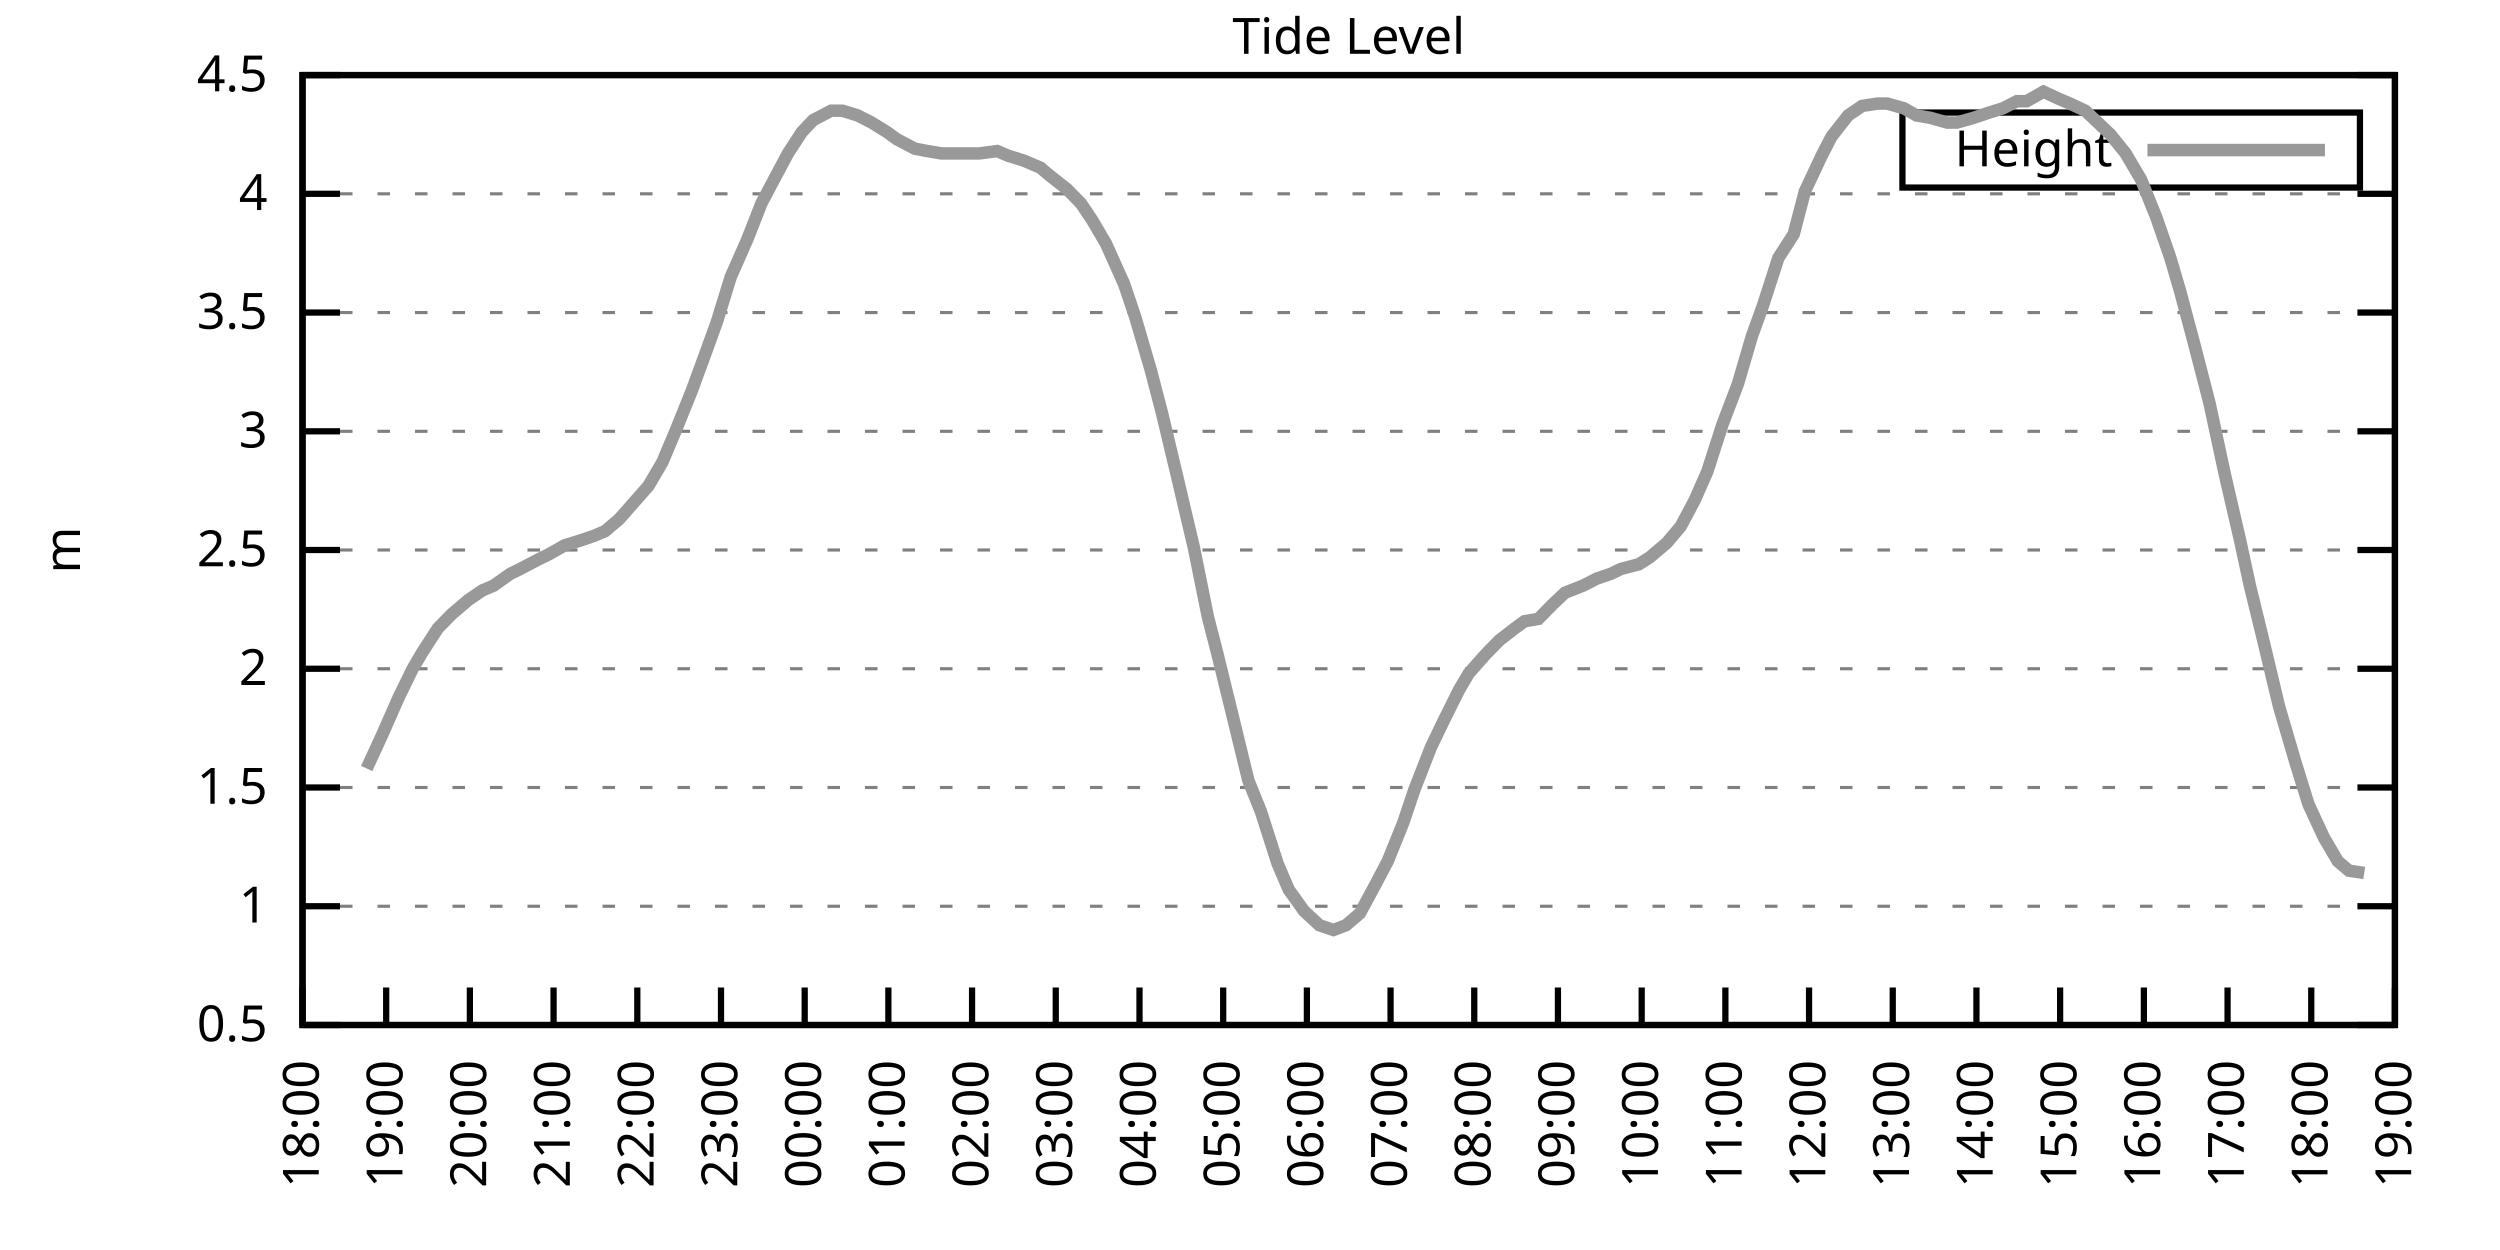
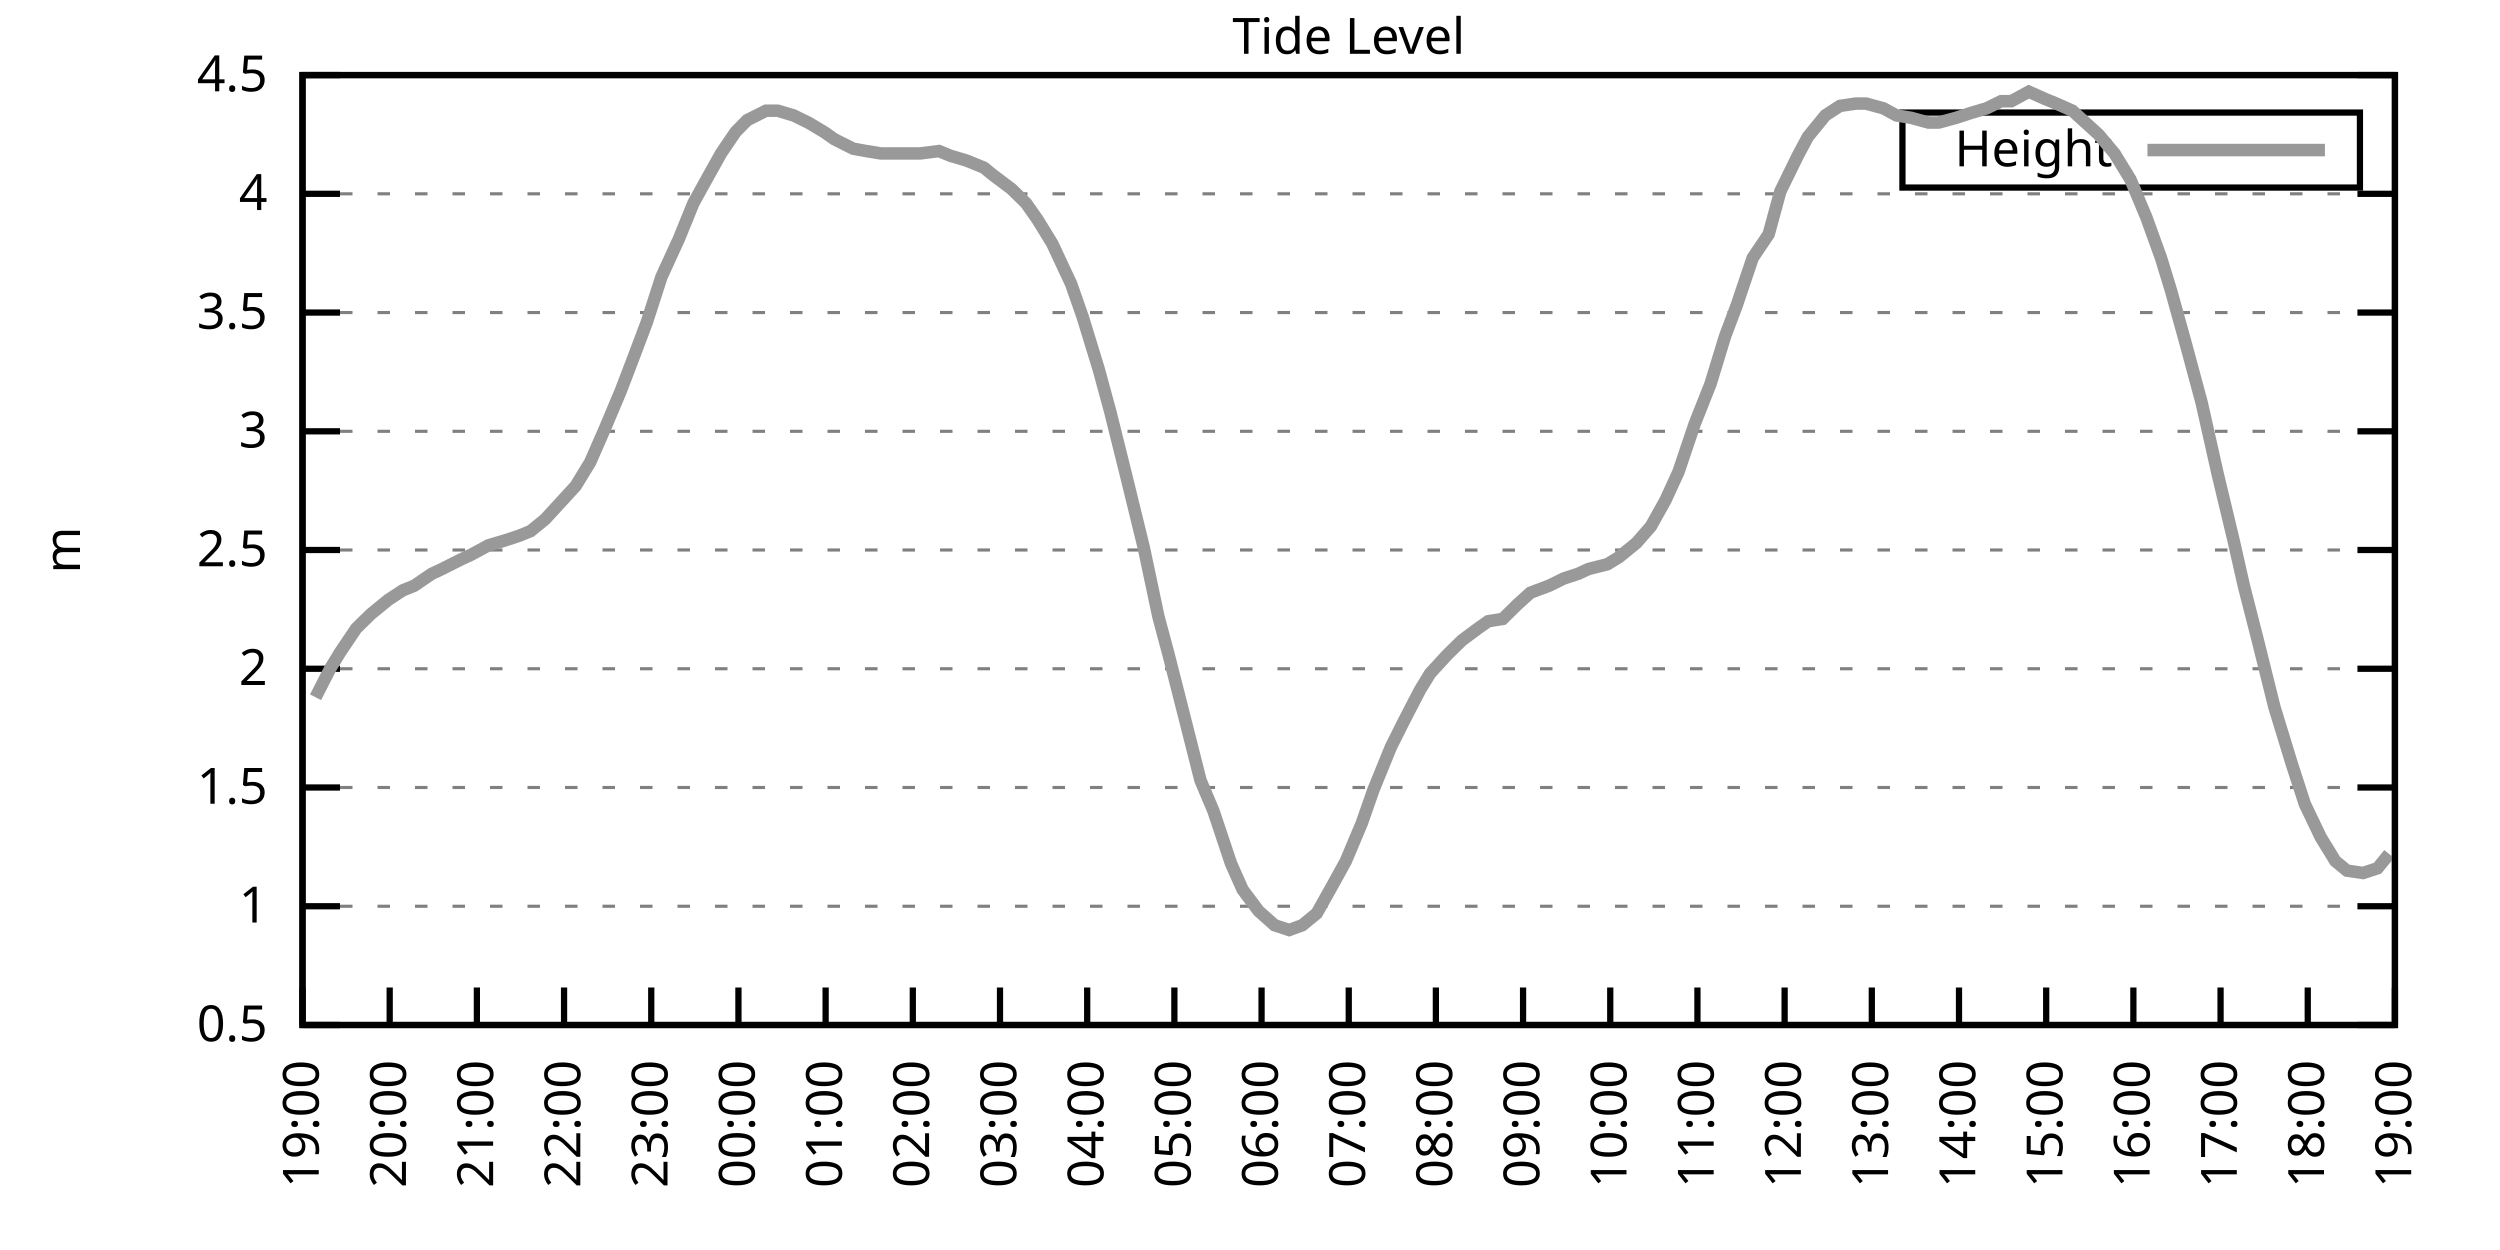
<svg xmlns="http://www.w3.org/2000/svg" xmlns:xlink="http://www.w3.org/1999/xlink" width="400" height="200" viewBox="0 0 400 200">
  <g id="gnuplot_canvas">
    <rect x="0" y="0" width="400" height="200" fill="none" />
    <defs>
      <circle id="gpDot" r="0.5" stroke-width="0.5" stroke="currentColor" />
      <path id="gpPt0" stroke-width="0.333" stroke="currentColor" d="M-1,0 h2 M0,-1 v2" />
      <path id="gpPt1" stroke-width="0.333" stroke="currentColor" d="M-1,-1 L1,1 M1,-1 L-1,1" />
      <path id="gpPt2" stroke-width="0.333" stroke="currentColor" d="M-1,0 L1,0 M0,-1 L0,1 M-1,-1 L1,1 M-1,1 L1,-1" />
      <rect id="gpPt3" stroke-width="0.333" stroke="currentColor" x="-1" y="-1" width="2" height="2" />
      <rect id="gpPt4" stroke-width="0.333" stroke="currentColor" fill="currentColor" x="-1" y="-1" width="2" height="2" />
      <circle id="gpPt5" stroke-width="0.333" stroke="currentColor" cx="0" cy="0" r="1" />
      <use xlink:href="#gpPt5" id="gpPt6" fill="currentColor" stroke="none" />
      <path id="gpPt7" stroke-width="0.333" stroke="currentColor" d="M0,-1.33 L-1.33,0.67 L1.33,0.67 z" />
      <use xlink:href="#gpPt7" id="gpPt8" fill="currentColor" stroke="none" />
      <use xlink:href="#gpPt7" id="gpPt9" stroke="currentColor" transform="rotate(180)" />
      <use xlink:href="#gpPt9" id="gpPt10" fill="currentColor" stroke="none" />
      <use xlink:href="#gpPt3" id="gpPt11" stroke="currentColor" transform="rotate(45)" />
      <use xlink:href="#gpPt11" id="gpPt12" fill="currentColor" stroke="none" />
      <path id="gpPt13" stroke-width="0.333" stroke="currentColor" d="M0,1.330 L1.265,0.411 L0.782,-1.067 L-0.782,-1.076 L-1.265,0.411 z" />
      <use xlink:href="#gpPt13" id="gpPt14" fill="currentColor" stroke="none" />
      <filter id="textbox" filterUnits="objectBoundingBox" x="0" y="0" height="1" width="1">
        <feFlood flood-color="white" flood-opacity="1" result="bgnd" />
        <feComposite in="SourceGraphic" in2="bgnd" operator="atop" />
      </filter>
      <filter id="greybox" filterUnits="objectBoundingBox" x="0" y="0" height="1" width="1">
        <feFlood flood-color="lightgrey" flood-opacity="1" result="grey" />
        <feComposite in="SourceGraphic" in2="grey" operator="atop" />
      </filter>
    </defs>
    <g fill="none" color="white" stroke="currentColor" stroke-width="1.00" stroke-linecap="butt" stroke-linejoin="miter">
</g>
    <g fill="none" color="black" stroke="currentColor" stroke-width="1.00" stroke-linecap="butt" stroke-linejoin="miter">
      <g stroke="none" shape-rendering="crispEdges">
        <polygon fill="rgb(255, 255, 255)" points="48.40,164.00 383.18,164.00 383.18,12.02 48.40,12.02 " />
      </g>
    </g>
    <g fill="none" color="black" stroke="currentColor" stroke-width="1.00" stroke-linecap="butt" stroke-linejoin="miter">
</g>
    <g fill="none" color="black" stroke="black" stroke-width="0.50" stroke-linecap="butt" stroke-linejoin="miter">
</g>
    <g fill="none" color="gray" stroke="currentColor" stroke-width="0.50" stroke-linecap="butt" stroke-linejoin="miter">
      <path stroke="gray" stroke-dasharray="2,4" class="gridline" d="M48.40,164.00 L383.19,164.00  " />
    </g>
    <g fill="none" color="gray" stroke="gray" stroke-width="1.00" stroke-linecap="butt" stroke-linejoin="miter">
</g>
    <g fill="none" color="black" stroke="currentColor" stroke-width="1.00" stroke-linecap="butt" stroke-linejoin="miter">
      <path stroke="black" d="M48.40,164.00 L54.40,164.00 M383.19,164.00 L377.19,164.00  " />
      <g transform="translate(42.80,166.60)" stroke="none" fill="black" font-family="Sans" font-size="8.00" text-anchor="end">
        <text>
          <tspan font-family="Sans"> 0.5</tspan>
        </text>
      </g>
    </g>
    <g fill="none" color="black" stroke="currentColor" stroke-width="1.00" stroke-linecap="butt" stroke-linejoin="miter">
</g>
    <g fill="none" color="black" stroke="black" stroke-width="0.50" stroke-linecap="butt" stroke-linejoin="miter">
</g>
    <g fill="none" color="gray" stroke="currentColor" stroke-width="0.50" stroke-linecap="butt" stroke-linejoin="miter">
      <path stroke="gray" stroke-dasharray="2,4" class="gridline" d="M48.40,145.00 L383.19,145.00  " />
    </g>
    <g fill="none" color="gray" stroke="gray" stroke-width="1.00" stroke-linecap="butt" stroke-linejoin="miter">
</g>
    <g fill="none" color="black" stroke="currentColor" stroke-width="1.00" stroke-linecap="butt" stroke-linejoin="miter">
      <path stroke="black" d="M48.40,145.00 L54.40,145.00 M383.19,145.00 L377.19,145.00  " />
      <g transform="translate(42.80,147.60)" stroke="none" fill="black" font-family="Sans" font-size="8.00" text-anchor="end">
        <text>
          <tspan font-family="Sans"> 1</tspan>
        </text>
      </g>
    </g>
    <g fill="none" color="black" stroke="currentColor" stroke-width="1.00" stroke-linecap="butt" stroke-linejoin="miter">
</g>
    <g fill="none" color="black" stroke="black" stroke-width="0.50" stroke-linecap="butt" stroke-linejoin="miter">
</g>
    <g fill="none" color="gray" stroke="currentColor" stroke-width="0.50" stroke-linecap="butt" stroke-linejoin="miter">
      <path stroke="gray" stroke-dasharray="2,4" class="gridline" d="M48.40,126.00 L383.19,126.00  " />
    </g>
    <g fill="none" color="gray" stroke="gray" stroke-width="1.00" stroke-linecap="butt" stroke-linejoin="miter">
</g>
    <g fill="none" color="black" stroke="currentColor" stroke-width="1.00" stroke-linecap="butt" stroke-linejoin="miter">
      <path stroke="black" d="M48.40,126.00 L54.40,126.00 M383.19,126.00 L377.19,126.00  " />
      <g transform="translate(42.80,128.60)" stroke="none" fill="black" font-family="Sans" font-size="8.00" text-anchor="end">
        <text>
          <tspan font-family="Sans"> 1.5</tspan>
        </text>
      </g>
    </g>
    <g fill="none" color="black" stroke="currentColor" stroke-width="1.00" stroke-linecap="butt" stroke-linejoin="miter">
</g>
    <g fill="none" color="black" stroke="black" stroke-width="0.50" stroke-linecap="butt" stroke-linejoin="miter">
</g>
    <g fill="none" color="gray" stroke="currentColor" stroke-width="0.50" stroke-linecap="butt" stroke-linejoin="miter">
      <path stroke="gray" stroke-dasharray="2,4" class="gridline" d="M48.40,107.00 L383.19,107.00  " />
    </g>
    <g fill="none" color="gray" stroke="gray" stroke-width="1.00" stroke-linecap="butt" stroke-linejoin="miter">
</g>
    <g fill="none" color="black" stroke="currentColor" stroke-width="1.00" stroke-linecap="butt" stroke-linejoin="miter">
      <path stroke="black" d="M48.40,107.00 L54.40,107.00 M383.19,107.00 L377.19,107.00  " />
      <g transform="translate(42.80,109.60)" stroke="none" fill="black" font-family="Sans" font-size="8.00" text-anchor="end">
        <text>
          <tspan font-family="Sans"> 2</tspan>
        </text>
      </g>
    </g>
    <g fill="none" color="black" stroke="currentColor" stroke-width="1.00" stroke-linecap="butt" stroke-linejoin="miter">
</g>
    <g fill="none" color="black" stroke="black" stroke-width="0.50" stroke-linecap="butt" stroke-linejoin="miter">
</g>
    <g fill="none" color="gray" stroke="currentColor" stroke-width="0.50" stroke-linecap="butt" stroke-linejoin="miter">
      <path stroke="gray" stroke-dasharray="2,4" class="gridline" d="M48.40,88.00 L383.19,88.00  " />
    </g>
    <g fill="none" color="gray" stroke="gray" stroke-width="1.00" stroke-linecap="butt" stroke-linejoin="miter">
</g>
    <g fill="none" color="black" stroke="currentColor" stroke-width="1.00" stroke-linecap="butt" stroke-linejoin="miter">
      <path stroke="black" d="M48.40,88.00 L54.40,88.00 M383.19,88.00 L377.19,88.00  " />
      <g transform="translate(42.80,90.60)" stroke="none" fill="black" font-family="Sans" font-size="8.00" text-anchor="end">
        <text>
          <tspan font-family="Sans"> 2.5</tspan>
        </text>
      </g>
    </g>
    <g fill="none" color="black" stroke="currentColor" stroke-width="1.00" stroke-linecap="butt" stroke-linejoin="miter">
</g>
    <g fill="none" color="black" stroke="black" stroke-width="0.50" stroke-linecap="butt" stroke-linejoin="miter">
</g>
    <g fill="none" color="gray" stroke="currentColor" stroke-width="0.50" stroke-linecap="butt" stroke-linejoin="miter">
      <path stroke="gray" stroke-dasharray="2,4" class="gridline" d="M48.40,69.01 L383.19,69.01  " />
    </g>
    <g fill="none" color="gray" stroke="gray" stroke-width="1.00" stroke-linecap="butt" stroke-linejoin="miter">
</g>
    <g fill="none" color="black" stroke="currentColor" stroke-width="1.00" stroke-linecap="butt" stroke-linejoin="miter">
      <path stroke="black" d="M48.40,69.01 L54.40,69.01 M383.19,69.01 L377.19,69.01  " />
      <g transform="translate(42.80,71.61)" stroke="none" fill="black" font-family="Sans" font-size="8.00" text-anchor="end">
        <text>
          <tspan font-family="Sans"> 3</tspan>
        </text>
      </g>
    </g>
    <g fill="none" color="black" stroke="currentColor" stroke-width="1.00" stroke-linecap="butt" stroke-linejoin="miter">
</g>
    <g fill="none" color="black" stroke="black" stroke-width="0.50" stroke-linecap="butt" stroke-linejoin="miter">
</g>
    <g fill="none" color="gray" stroke="currentColor" stroke-width="0.50" stroke-linecap="butt" stroke-linejoin="miter">
      <path stroke="gray" stroke-dasharray="2,4" class="gridline" d="M48.40,50.01 L383.19,50.01  " />
    </g>
    <g fill="none" color="gray" stroke="gray" stroke-width="1.00" stroke-linecap="butt" stroke-linejoin="miter">
</g>
    <g fill="none" color="black" stroke="currentColor" stroke-width="1.00" stroke-linecap="butt" stroke-linejoin="miter">
      <path stroke="black" d="M48.40,50.01 L54.40,50.01 M383.19,50.01 L377.19,50.01  " />
      <g transform="translate(42.80,52.61)" stroke="none" fill="black" font-family="Sans" font-size="8.00" text-anchor="end">
        <text>
          <tspan font-family="Sans"> 3.5</tspan>
        </text>
      </g>
    </g>
    <g fill="none" color="black" stroke="currentColor" stroke-width="1.00" stroke-linecap="butt" stroke-linejoin="miter">
</g>
    <g fill="none" color="black" stroke="black" stroke-width="0.50" stroke-linecap="butt" stroke-linejoin="miter">
</g>
    <g fill="none" color="gray" stroke="currentColor" stroke-width="0.50" stroke-linecap="butt" stroke-linejoin="miter">
      <path stroke="gray" stroke-dasharray="2,4" class="gridline" d="M48.40,31.01 L383.19,31.01  " />
    </g>
    <g fill="none" color="gray" stroke="gray" stroke-width="1.00" stroke-linecap="butt" stroke-linejoin="miter">
</g>
    <g fill="none" color="black" stroke="currentColor" stroke-width="1.00" stroke-linecap="butt" stroke-linejoin="miter">
      <path stroke="black" d="M48.40,31.01 L54.40,31.01 M383.19,31.01 L377.19,31.01  " />
      <g transform="translate(42.80,33.61)" stroke="none" fill="black" font-family="Sans" font-size="8.00" text-anchor="end">
        <text>
          <tspan font-family="Sans"> 4</tspan>
        </text>
      </g>
    </g>
    <g fill="none" color="black" stroke="currentColor" stroke-width="1.00" stroke-linecap="butt" stroke-linejoin="miter">
</g>
    <g fill="none" color="black" stroke="black" stroke-width="0.50" stroke-linecap="butt" stroke-linejoin="miter">
</g>
    <g fill="none" color="gray" stroke="currentColor" stroke-width="0.50" stroke-linecap="butt" stroke-linejoin="miter">
      <path stroke="gray" stroke-dasharray="2,4" class="gridline" d="M48.40,12.01 L383.19,12.01  " />
    </g>
    <g fill="none" color="gray" stroke="gray" stroke-width="1.00" stroke-linecap="butt" stroke-linejoin="miter">
</g>
    <g fill="none" color="black" stroke="currentColor" stroke-width="1.00" stroke-linecap="butt" stroke-linejoin="miter">
      <path stroke="black" d="M48.40,12.01 L54.40,12.01 M383.19,12.01 L377.19,12.01  " />
      <g transform="translate(42.80,14.61)" stroke="none" fill="black" font-family="Sans" font-size="8.00" text-anchor="end">
        <text>
          <tspan font-family="Sans"> 4.5</tspan>
        </text>
      </g>
    </g>
    <g fill="none" color="black" stroke="currentColor" stroke-width="1.00" stroke-linecap="butt" stroke-linejoin="miter">
      <path stroke="black" d="M48.40,164.00 L48.40,158.00  " />
      <g transform="translate(51.00,169.60) rotate(270.00)" stroke="none" fill="black" font-family="Sans" font-size="8.00" text-anchor="end">
        <text>
-           <tspan font-family="Sans">18:00</tspan>
-         </text>
-       </g>
-     </g>
-     <g fill="none" color="black" stroke="currentColor" stroke-width="1.00" stroke-linecap="butt" stroke-linejoin="miter">
-       <path stroke="black" d="M61.79,164.00 L61.79,158.00  " />
-       <g transform="translate(64.39,169.60) rotate(270.00)" stroke="none" fill="black" font-family="Sans" font-size="8.00" text-anchor="end">
-         <text>
          <tspan font-family="Sans">19:00</tspan>
        </text>
      </g>
    </g>
    <g fill="none" color="black" stroke="currentColor" stroke-width="1.00" stroke-linecap="butt" stroke-linejoin="miter">
-       <path stroke="black" d="M75.18,164.00 L75.18,158.00  " />
-       <g transform="translate(77.78,169.60) rotate(270.00)" stroke="none" fill="black" font-family="Sans" font-size="8.00" text-anchor="end">
+       <path stroke="black" d="M62.35,164.00 L62.35,158.00  " />
+       <g transform="translate(64.95,169.60) rotate(270.00)" stroke="none" fill="black" font-family="Sans" font-size="8.00" text-anchor="end">
        <text>
          <tspan font-family="Sans">20:00</tspan>
        </text>
      </g>
    </g>
    <g fill="none" color="black" stroke="currentColor" stroke-width="1.00" stroke-linecap="butt" stroke-linejoin="miter">
-       <path stroke="black" d="M88.57,164.00 L88.57,158.00  " />
-       <g transform="translate(91.17,169.60) rotate(270.00)" stroke="none" fill="black" font-family="Sans" font-size="8.00" text-anchor="end">
+       <path stroke="black" d="M76.30,164.00 L76.30,158.00  " />
+       <g transform="translate(78.90,169.60) rotate(270.00)" stroke="none" fill="black" font-family="Sans" font-size="8.00" text-anchor="end">
        <text>
          <tspan font-family="Sans">21:00</tspan>
        </text>
      </g>
    </g>
    <g fill="none" color="black" stroke="currentColor" stroke-width="1.00" stroke-linecap="butt" stroke-linejoin="miter">
-       <path stroke="black" d="M101.97,164.00 L101.97,158.00  " />
-       <g transform="translate(104.57,169.60) rotate(270.00)" stroke="none" fill="black" font-family="Sans" font-size="8.00" text-anchor="end">
+       <path stroke="black" d="M90.25,164.00 L90.25,158.00  " />
+       <g transform="translate(92.85,169.60) rotate(270.00)" stroke="none" fill="black" font-family="Sans" font-size="8.00" text-anchor="end">
        <text>
          <tspan font-family="Sans">22:00</tspan>
        </text>
      </g>
    </g>
    <g fill="none" color="black" stroke="currentColor" stroke-width="1.00" stroke-linecap="butt" stroke-linejoin="miter">
-       <path stroke="black" d="M115.36,164.00 L115.36,158.00  " />
-       <g transform="translate(117.96,169.60) rotate(270.00)" stroke="none" fill="black" font-family="Sans" font-size="8.00" text-anchor="end">
+       <path stroke="black" d="M104.20,164.00 L104.20,158.00  " />
+       <g transform="translate(106.80,169.60) rotate(270.00)" stroke="none" fill="black" font-family="Sans" font-size="8.00" text-anchor="end">
        <text>
          <tspan font-family="Sans">23:00</tspan>
        </text>
      </g>
    </g>
    <g fill="none" color="black" stroke="currentColor" stroke-width="1.00" stroke-linecap="butt" stroke-linejoin="miter">
-       <path stroke="black" d="M128.75,164.00 L128.75,158.00  " />
-       <g transform="translate(131.35,169.60) rotate(270.00)" stroke="none" fill="black" font-family="Sans" font-size="8.00" text-anchor="end">
+       <path stroke="black" d="M118.15,164.00 L118.15,158.00  " />
+       <g transform="translate(120.75,169.60) rotate(270.00)" stroke="none" fill="black" font-family="Sans" font-size="8.00" text-anchor="end">
        <text>
          <tspan font-family="Sans">00:00</tspan>
        </text>
      </g>
    </g>
    <g fill="none" color="black" stroke="currentColor" stroke-width="1.00" stroke-linecap="butt" stroke-linejoin="miter">
-       <path stroke="black" d="M142.14,164.00 L142.14,158.00  " />
-       <g transform="translate(144.74,169.60) rotate(270.00)" stroke="none" fill="black" font-family="Sans" font-size="8.00" text-anchor="end">
+       <path stroke="black" d="M132.10,164.00 L132.10,158.00  " />
+       <g transform="translate(134.70,169.60) rotate(270.00)" stroke="none" fill="black" font-family="Sans" font-size="8.00" text-anchor="end">
        <text>
          <tspan font-family="Sans">01:00</tspan>
        </text>
      </g>
    </g>
    <g fill="none" color="black" stroke="currentColor" stroke-width="1.00" stroke-linecap="butt" stroke-linejoin="miter">
-       <path stroke="black" d="M155.53,164.00 L155.53,158.00  " />
-       <g transform="translate(158.13,169.60) rotate(270.00)" stroke="none" fill="black" font-family="Sans" font-size="8.00" text-anchor="end">
+       <path stroke="black" d="M146.05,164.00 L146.05,158.00  " />
+       <g transform="translate(148.65,169.60) rotate(270.00)" stroke="none" fill="black" font-family="Sans" font-size="8.00" text-anchor="end">
        <text>
          <tspan font-family="Sans">02:00</tspan>
        </text>
      </g>
    </g>
    <g fill="none" color="black" stroke="currentColor" stroke-width="1.00" stroke-linecap="butt" stroke-linejoin="miter">
-       <path stroke="black" d="M168.92,164.00 L168.92,158.00  " />
-       <g transform="translate(171.52,169.60) rotate(270.00)" stroke="none" fill="black" font-family="Sans" font-size="8.00" text-anchor="end">
+       <path stroke="black" d="M160.00,164.00 L160.00,158.00  " />
+       <g transform="translate(162.60,169.60) rotate(270.00)" stroke="none" fill="black" font-family="Sans" font-size="8.00" text-anchor="end">
        <text>
          <tspan font-family="Sans">03:00</tspan>
        </text>
      </g>
    </g>
    <g fill="none" color="black" stroke="currentColor" stroke-width="1.00" stroke-linecap="butt" stroke-linejoin="miter">
-       <path stroke="black" d="M182.32,164.00 L182.32,158.00  " />
-       <g transform="translate(184.92,169.60) rotate(270.00)" stroke="none" fill="black" font-family="Sans" font-size="8.00" text-anchor="end">
+       <path stroke="black" d="M173.95,164.00 L173.95,158.00  " />
+       <g transform="translate(176.55,169.60) rotate(270.00)" stroke="none" fill="black" font-family="Sans" font-size="8.00" text-anchor="end">
        <text>
          <tspan font-family="Sans">04:00</tspan>
        </text>
      </g>
    </g>
    <g fill="none" color="black" stroke="currentColor" stroke-width="1.00" stroke-linecap="butt" stroke-linejoin="miter">
-       <path stroke="black" d="M195.71,164.00 L195.71,158.00  " />
-       <g transform="translate(198.31,169.60) rotate(270.00)" stroke="none" fill="black" font-family="Sans" font-size="8.00" text-anchor="end">
+       <path stroke="black" d="M187.90,164.00 L187.90,158.00  " />
+       <g transform="translate(190.50,169.60) rotate(270.00)" stroke="none" fill="black" font-family="Sans" font-size="8.00" text-anchor="end">
        <text>
          <tspan font-family="Sans">05:00</tspan>
        </text>
      </g>
    </g>
    <g fill="none" color="black" stroke="currentColor" stroke-width="1.00" stroke-linecap="butt" stroke-linejoin="miter">
-       <path stroke="black" d="M209.10,164.00 L209.10,158.00  " />
-       <g transform="translate(211.70,169.60) rotate(270.00)" stroke="none" fill="black" font-family="Sans" font-size="8.00" text-anchor="end">
+       <path stroke="black" d="M201.85,164.00 L201.85,158.00  " />
+       <g transform="translate(204.45,169.60) rotate(270.00)" stroke="none" fill="black" font-family="Sans" font-size="8.00" text-anchor="end">
        <text>
          <tspan font-family="Sans">06:00</tspan>
        </text>
      </g>
    </g>
    <g fill="none" color="black" stroke="currentColor" stroke-width="1.00" stroke-linecap="butt" stroke-linejoin="miter">
-       <path stroke="black" d="M222.49,164.00 L222.49,158.00  " />
-       <g transform="translate(225.09,169.60) rotate(270.00)" stroke="none" fill="black" font-family="Sans" font-size="8.00" text-anchor="end">
+       <path stroke="black" d="M215.80,164.00 L215.80,158.00  " />
+       <g transform="translate(218.40,169.60) rotate(270.00)" stroke="none" fill="black" font-family="Sans" font-size="8.00" text-anchor="end">
        <text>
          <tspan font-family="Sans">07:00</tspan>
        </text>
      </g>
    </g>
    <g fill="none" color="black" stroke="currentColor" stroke-width="1.00" stroke-linecap="butt" stroke-linejoin="miter">
-       <path stroke="black" d="M235.88,164.00 L235.88,158.00  " />
-       <g transform="translate(238.48,169.60) rotate(270.00)" stroke="none" fill="black" font-family="Sans" font-size="8.00" text-anchor="end">
+       <path stroke="black" d="M229.74,164.00 L229.74,158.00  " />
+       <g transform="translate(232.34,169.60) rotate(270.00)" stroke="none" fill="black" font-family="Sans" font-size="8.00" text-anchor="end">
        <text>
          <tspan font-family="Sans">08:00</tspan>
        </text>
      </g>
    </g>
    <g fill="none" color="black" stroke="currentColor" stroke-width="1.00" stroke-linecap="butt" stroke-linejoin="miter">
-       <path stroke="black" d="M249.27,164.00 L249.27,158.00  " />
-       <g transform="translate(251.87,169.60) rotate(270.00)" stroke="none" fill="black" font-family="Sans" font-size="8.00" text-anchor="end">
+       <path stroke="black" d="M243.69,164.00 L243.69,158.00  " />
+       <g transform="translate(246.29,169.60) rotate(270.00)" stroke="none" fill="black" font-family="Sans" font-size="8.00" text-anchor="end">
        <text>
          <tspan font-family="Sans">09:00</tspan>
        </text>
      </g>
    </g>
    <g fill="none" color="black" stroke="currentColor" stroke-width="1.00" stroke-linecap="butt" stroke-linejoin="miter">
-       <path stroke="black" d="M262.67,164.00 L262.67,158.00  " />
-       <g transform="translate(265.27,169.60) rotate(270.00)" stroke="none" fill="black" font-family="Sans" font-size="8.00" text-anchor="end">
+       <path stroke="black" d="M257.64,164.00 L257.64,158.00  " />
+       <g transform="translate(260.24,169.60) rotate(270.00)" stroke="none" fill="black" font-family="Sans" font-size="8.00" text-anchor="end">
        <text>
          <tspan font-family="Sans">10:00</tspan>
        </text>
      </g>
    </g>
    <g fill="none" color="black" stroke="currentColor" stroke-width="1.00" stroke-linecap="butt" stroke-linejoin="miter">
-       <path stroke="black" d="M276.06,164.00 L276.06,158.00  " />
-       <g transform="translate(278.66,169.60) rotate(270.00)" stroke="none" fill="black" font-family="Sans" font-size="8.00" text-anchor="end">
+       <path stroke="black" d="M271.59,164.00 L271.59,158.00  " />
+       <g transform="translate(274.19,169.60) rotate(270.00)" stroke="none" fill="black" font-family="Sans" font-size="8.00" text-anchor="end">
        <text>
          <tspan font-family="Sans">11:00</tspan>
        </text>
      </g>
    </g>
    <g fill="none" color="black" stroke="currentColor" stroke-width="1.00" stroke-linecap="butt" stroke-linejoin="miter">
-       <path stroke="black" d="M289.45,164.00 L289.45,158.00  " />
-       <g transform="translate(292.05,169.60) rotate(270.00)" stroke="none" fill="black" font-family="Sans" font-size="8.00" text-anchor="end">
+       <path stroke="black" d="M285.54,164.00 L285.54,158.00  " />
+       <g transform="translate(288.14,169.60) rotate(270.00)" stroke="none" fill="black" font-family="Sans" font-size="8.00" text-anchor="end">
        <text>
          <tspan font-family="Sans">12:00</tspan>
        </text>
      </g>
    </g>
    <g fill="none" color="black" stroke="currentColor" stroke-width="1.00" stroke-linecap="butt" stroke-linejoin="miter">
-       <path stroke="black" d="M302.84,164.00 L302.84,158.00  " />
-       <g transform="translate(305.44,169.60) rotate(270.00)" stroke="none" fill="black" font-family="Sans" font-size="8.00" text-anchor="end">
+       <path stroke="black" d="M299.49,164.00 L299.49,158.00  " />
+       <g transform="translate(302.09,169.60) rotate(270.00)" stroke="none" fill="black" font-family="Sans" font-size="8.00" text-anchor="end">
        <text>
          <tspan font-family="Sans">13:00</tspan>
        </text>
      </g>
    </g>
    <g fill="none" color="black" stroke="currentColor" stroke-width="1.00" stroke-linecap="butt" stroke-linejoin="miter">
-       <path stroke="black" d="M316.23,164.00 L316.23,158.00  " />
-       <g transform="translate(318.83,169.60) rotate(270.00)" stroke="none" fill="black" font-family="Sans" font-size="8.00" text-anchor="end">
+       <path stroke="black" d="M313.44,164.00 L313.44,158.00  " />
+       <g transform="translate(316.04,169.60) rotate(270.00)" stroke="none" fill="black" font-family="Sans" font-size="8.00" text-anchor="end">
        <text>
          <tspan font-family="Sans">14:00</tspan>
        </text>
      </g>
    </g>
    <g fill="none" color="black" stroke="currentColor" stroke-width="1.00" stroke-linecap="butt" stroke-linejoin="miter">
-       <path stroke="black" d="M329.62,164.00 L329.62,158.00  " />
-       <g transform="translate(332.22,169.60) rotate(270.00)" stroke="none" fill="black" font-family="Sans" font-size="8.00" text-anchor="end">
+       <path stroke="black" d="M327.39,164.00 L327.39,158.00  " />
+       <g transform="translate(329.99,169.60) rotate(270.00)" stroke="none" fill="black" font-family="Sans" font-size="8.00" text-anchor="end">
        <text>
          <tspan font-family="Sans">15:00</tspan>
        </text>
      </g>
    </g>
    <g fill="none" color="black" stroke="currentColor" stroke-width="1.00" stroke-linecap="butt" stroke-linejoin="miter">
-       <path stroke="black" d="M343.02,164.00 L343.02,158.00  " />
-       <g transform="translate(345.62,169.60) rotate(270.00)" stroke="none" fill="black" font-family="Sans" font-size="8.00" text-anchor="end">
+       <path stroke="black" d="M341.34,164.00 L341.34,158.00  " />
+       <g transform="translate(343.94,169.60) rotate(270.00)" stroke="none" fill="black" font-family="Sans" font-size="8.00" text-anchor="end">
        <text>
          <tspan font-family="Sans">16:00</tspan>
        </text>
      </g>
    </g>
    <g fill="none" color="black" stroke="currentColor" stroke-width="1.00" stroke-linecap="butt" stroke-linejoin="miter">
-       <path stroke="black" d="M356.41,164.00 L356.41,158.00  " />
-       <g transform="translate(359.01,169.60) rotate(270.00)" stroke="none" fill="black" font-family="Sans" font-size="8.00" text-anchor="end">
+       <path stroke="black" d="M355.29,164.00 L355.29,158.00  " />
+       <g transform="translate(357.89,169.60) rotate(270.00)" stroke="none" fill="black" font-family="Sans" font-size="8.00" text-anchor="end">
        <text>
          <tspan font-family="Sans">17:00</tspan>
        </text>
      </g>
    </g>
    <g fill="none" color="black" stroke="currentColor" stroke-width="1.00" stroke-linecap="butt" stroke-linejoin="miter">
-       <path stroke="black" d="M369.80,164.00 L369.80,158.00  " />
-       <g transform="translate(372.40,169.60) rotate(270.00)" stroke="none" fill="black" font-family="Sans" font-size="8.00" text-anchor="end">
+       <path stroke="black" d="M369.24,164.00 L369.24,158.00  " />
+       <g transform="translate(371.84,169.60) rotate(270.00)" stroke="none" fill="black" font-family="Sans" font-size="8.00" text-anchor="end">
        <text>
          <tspan font-family="Sans">18:00</tspan>
        </text>
      </g>
    </g>
    <g fill="none" color="black" stroke="currentColor" stroke-width="1.00" stroke-linecap="butt" stroke-linejoin="miter">
      <path stroke="black" d="M383.19,164.00 L383.19,158.00  " />
      <g transform="translate(385.79,169.60) rotate(270.00)" stroke="none" fill="black" font-family="Sans" font-size="8.00" text-anchor="end">
        <text>
          <tspan font-family="Sans">19:00</tspan>
        </text>
      </g>
    </g>
    <g fill="none" color="black" stroke="currentColor" stroke-width="1.00" stroke-linecap="butt" stroke-linejoin="miter">
</g>
    <g fill="none" color="black" stroke="currentColor" stroke-width="1.00" stroke-linecap="butt" stroke-linejoin="miter">
      <path stroke="black" d="M48.40,12.01 L48.40,164.00 L383.19,164.00 L383.19,12.01 L48.40,12.01 Z  " />
    </g>
    <g fill="none" color="black" stroke="currentColor" stroke-width="1.00" stroke-linecap="butt" stroke-linejoin="miter">
</g>
    <g fill="none" color="black" stroke="currentColor" stroke-width="1.00" stroke-linecap="butt" stroke-linejoin="miter">
      <path stroke="black" d="M304.39,30.01 L304.39,18.01 L377.59,18.01 L377.59,30.01 L304.39,30.01 Z  " />
    </g>
    <g id="Tide_level_plot_1">
      <g fill="none" color="white" stroke="black" stroke-width="2.00" stroke-linecap="butt" stroke-linejoin="miter">
</g>
      <g fill="none" color="black" stroke="currentColor" stroke-width="2.00" stroke-linecap="butt" stroke-linejoin="miter">
        <g transform="translate(337.99,26.61)" stroke="none" fill="black" font-family="Sans" font-size="8.00" text-anchor="end">
          <text>
            <tspan font-family="Sans">Height</tspan>
          </text>
        </g>
      </g>
      <g fill="none" color="black" stroke="currentColor" stroke-width="2.00" stroke-linecap="butt" stroke-linejoin="miter">
-         <path stroke="rgb(153, 153, 153)" d="M343.59,24.01 L371.99,24.01 M58.67,122.96 L61.12,117.64 L63.80,111.56 L66.03,107.00 L67.59,104.34 L70.05,100.54   L72.28,98.26 L74.96,95.98 L77.19,94.46 L78.98,93.70 L81.66,91.80 L83.22,91.04 L86.12,89.52 L87.68,88.76   L90.36,87.25 L92.82,86.49 L95.05,85.73 L96.83,84.97 L99.06,83.07 L101.07,80.79 L103.75,77.75 L105.98,73.95   L108.22,68.63 L110.67,62.55 L112.90,56.47 L114.69,51.53 L116.92,44.31 L119.60,38.23 L121.83,32.53 L123.84,28.73   L126.07,24.55 L128.30,21.13 L130.09,19.23 L132.99,17.71 L134.78,17.71 L137.23,18.47 L139.46,19.61 L141.92,21.13   L143.48,22.27 L146.38,23.79 L148.39,24.17 L150.62,24.55 L152.63,24.55 L154.64,24.55 L156.65,24.55 L159.55,24.17   L161.34,24.93 L163.79,25.69 L166.47,26.83 L167.81,27.97 L170.71,30.25 L172.94,32.53 L174.73,35.19 L176.96,38.99   L179.86,45.45 L181.65,50.77 L184.10,59.13 L185.89,65.97 L188.34,76.23 L191.02,87.63 L193.25,98.64 L194.81,104.72   L197.05,113.84 L199.73,124.86 L201.73,129.80 L204.41,138.16 L206.20,142.34 L208.65,145.76 L211.11,148.04 L213.34,148.80   L215.35,148.04 L217.58,146.14 L220.04,141.58 L222.04,137.78 L224.50,131.70 L226.29,126.38 L228.96,119.54 L230.97,115.36   L233.43,110.42 L234.99,107.76 L237.67,104.72 L239.90,102.44 L242.36,100.54 L243.92,99.40 L246.15,99.02 L248.38,96.74   L250.39,94.84 L253.29,93.70 L255.52,92.56 L257.76,91.80 L259.32,91.04 L262.22,90.28 L264.00,89.14 L266.68,86.87   L268.92,84.21 L271.15,80.03 L273.16,75.47 L275.61,67.87 L278.07,61.41 L280.30,53.81 L282.08,48.87 L284.54,41.27   L286.99,37.47 L288.78,30.63 L291.46,24.93 L293.02,21.89 L295.70,18.47 L297.93,16.95 L300.39,16.57 L301.95,16.57   L304.63,17.33 L306.63,18.47 L308.87,18.85 L311.54,19.61 L313.11,19.61 L315.79,18.85 L318.02,18.09 L320.47,17.33   L322.70,16.19 L324.27,16.19 L326.95,14.67 L329.40,15.81 L331.19,16.57 L333.64,17.71 L337.66,21.51 L340.11,24.55   L342.57,28.73 L345.02,34.81 L347.26,41.27 L348.82,46.59 L351.05,54.95 L353.51,64.45 L355.96,75.85 L358.42,86.49   L359.98,93.70 L362.21,102.82 L364.66,113.08 L367.34,122.20 L369.35,128.66 L371.81,133.98 L374.04,137.78 L375.82,139.30   L378.28,139.68  " />
+         <path stroke="rgb(153, 153, 153)" d="M343.59,24.01 L371.99,24.01 M50.49,111.56 L52.82,107.00 L54.44,104.34 L57.00,100.54 L59.33,98.26 L62.12,95.98   L64.44,94.46 L66.30,93.70 L69.09,91.80 L70.72,91.04 L73.74,89.52 L75.37,88.76 L78.16,87.25 L80.72,86.49   L83.04,85.73 L84.90,84.97 L87.23,83.07 L89.32,80.79 L92.11,77.75 L94.43,73.95 L96.76,68.63 L99.32,62.55   L101.64,56.47 L103.50,51.53 L105.83,44.31 L108.62,38.23 L110.94,32.53 L113.03,28.73 L115.36,24.55 L117.68,21.13   L119.54,19.23 L122.57,17.71 L124.43,17.71 L126.98,18.47 L129.31,19.61 L131.87,21.13 L133.49,22.27 L136.51,23.79   L138.61,24.17 L140.93,24.55 L143.02,24.55 L145.12,24.55 L147.21,24.55 L150.23,24.17 L152.09,24.93 L154.65,25.69   L157.44,26.83 L158.83,27.97 L161.86,30.25 L164.18,32.53 L166.04,35.19 L168.37,38.99 L171.39,45.45 L173.25,50.77   L175.81,59.13 L177.67,65.97 L180.22,76.23 L183.01,87.63 L185.34,98.64 L186.97,104.72 L189.29,113.84 L192.08,124.86   L194.17,129.80 L196.96,138.16 L198.82,142.34 L201.38,145.76 L203.94,148.04 L206.26,148.80 L208.36,148.04 L210.68,146.14   L213.24,141.58 L215.33,137.78 L217.89,131.70 L219.75,126.38 L222.54,119.54 L224.63,115.36 L227.19,110.42 L228.81,107.76   L231.60,104.72 L233.93,102.44 L236.49,100.54 L238.11,99.40 L240.44,99.02 L242.76,96.74 L244.86,94.84 L247.88,93.70   L250.20,92.56 L252.53,91.80 L254.16,91.04 L257.18,90.28 L259.04,89.14 L261.83,86.87 L264.15,84.21 L266.48,80.03   L268.57,75.47 L271.13,67.87 L273.69,61.41 L276.01,53.81 L277.87,48.87 L280.43,41.27 L282.99,37.47 L284.85,30.63   L287.64,24.93 L289.26,21.89 L292.05,18.47 L294.38,16.95 L296.94,16.57 L298.56,16.57 L301.35,17.33 L303.44,18.47   L305.77,18.85 L308.56,19.61 L310.19,19.61 L312.98,18.85 L315.30,18.09 L317.86,17.33 L320.18,16.19 L321.81,16.19   L324.60,14.67 L327.16,15.81 L329.02,16.57 L331.58,17.71 L335.76,21.51 L338.32,24.55 L340.88,28.73 L343.43,34.81   L345.76,41.27 L347.39,46.59 L349.71,54.95 L352.27,64.45 L354.83,75.85 L357.38,86.49 L359.01,93.70 L361.34,102.82   L363.89,113.08 L366.68,122.20 L368.78,128.66 L371.33,133.98 L373.66,137.78 L375.52,139.30 L378.08,139.68 L380.40,138.92   L382.26,136.64  " />
      </g>
    </g>
    <g fill="none" color="black" stroke="currentColor" stroke-width="2.00" stroke-linecap="butt" stroke-linejoin="miter">
</g>
    <g fill="none" color="black" stroke="black" stroke-width="1.00" stroke-linecap="butt" stroke-linejoin="miter">
</g>
    <g fill="none" color="black" stroke="currentColor" stroke-width="1.00" stroke-linecap="butt" stroke-linejoin="miter">
      <path stroke="black" d="M48.40,12.01 L48.40,164.00 L383.19,164.00 L383.19,12.01 L48.40,12.01 Z  " />
      <g transform="translate(12.80,88.01) rotate(270.00)" stroke="none" fill="black" font-family="Sans" font-size="8.00" text-anchor="middle">
        <text>
          <tspan font-family="Sans">m</tspan>
        </text>
      </g>
    </g>
    <g fill="none" color="black" stroke="currentColor" stroke-width="1.00" stroke-linecap="butt" stroke-linejoin="miter">
</g>
    <g fill="none" color="black" stroke="currentColor" stroke-width="1.00" stroke-linecap="butt" stroke-linejoin="miter">
      <g transform="translate(215.79,8.61)" stroke="none" fill="black" font-family="Sans" font-size="8.00" text-anchor="middle">
        <text>
          <tspan font-family="Sans">Tide Level</tspan>
        </text>
      </g>
    </g>
    <g fill="none" color="black" stroke="currentColor" stroke-width="1.00" stroke-linecap="butt" stroke-linejoin="miter">
</g>
  </g>
</svg>
